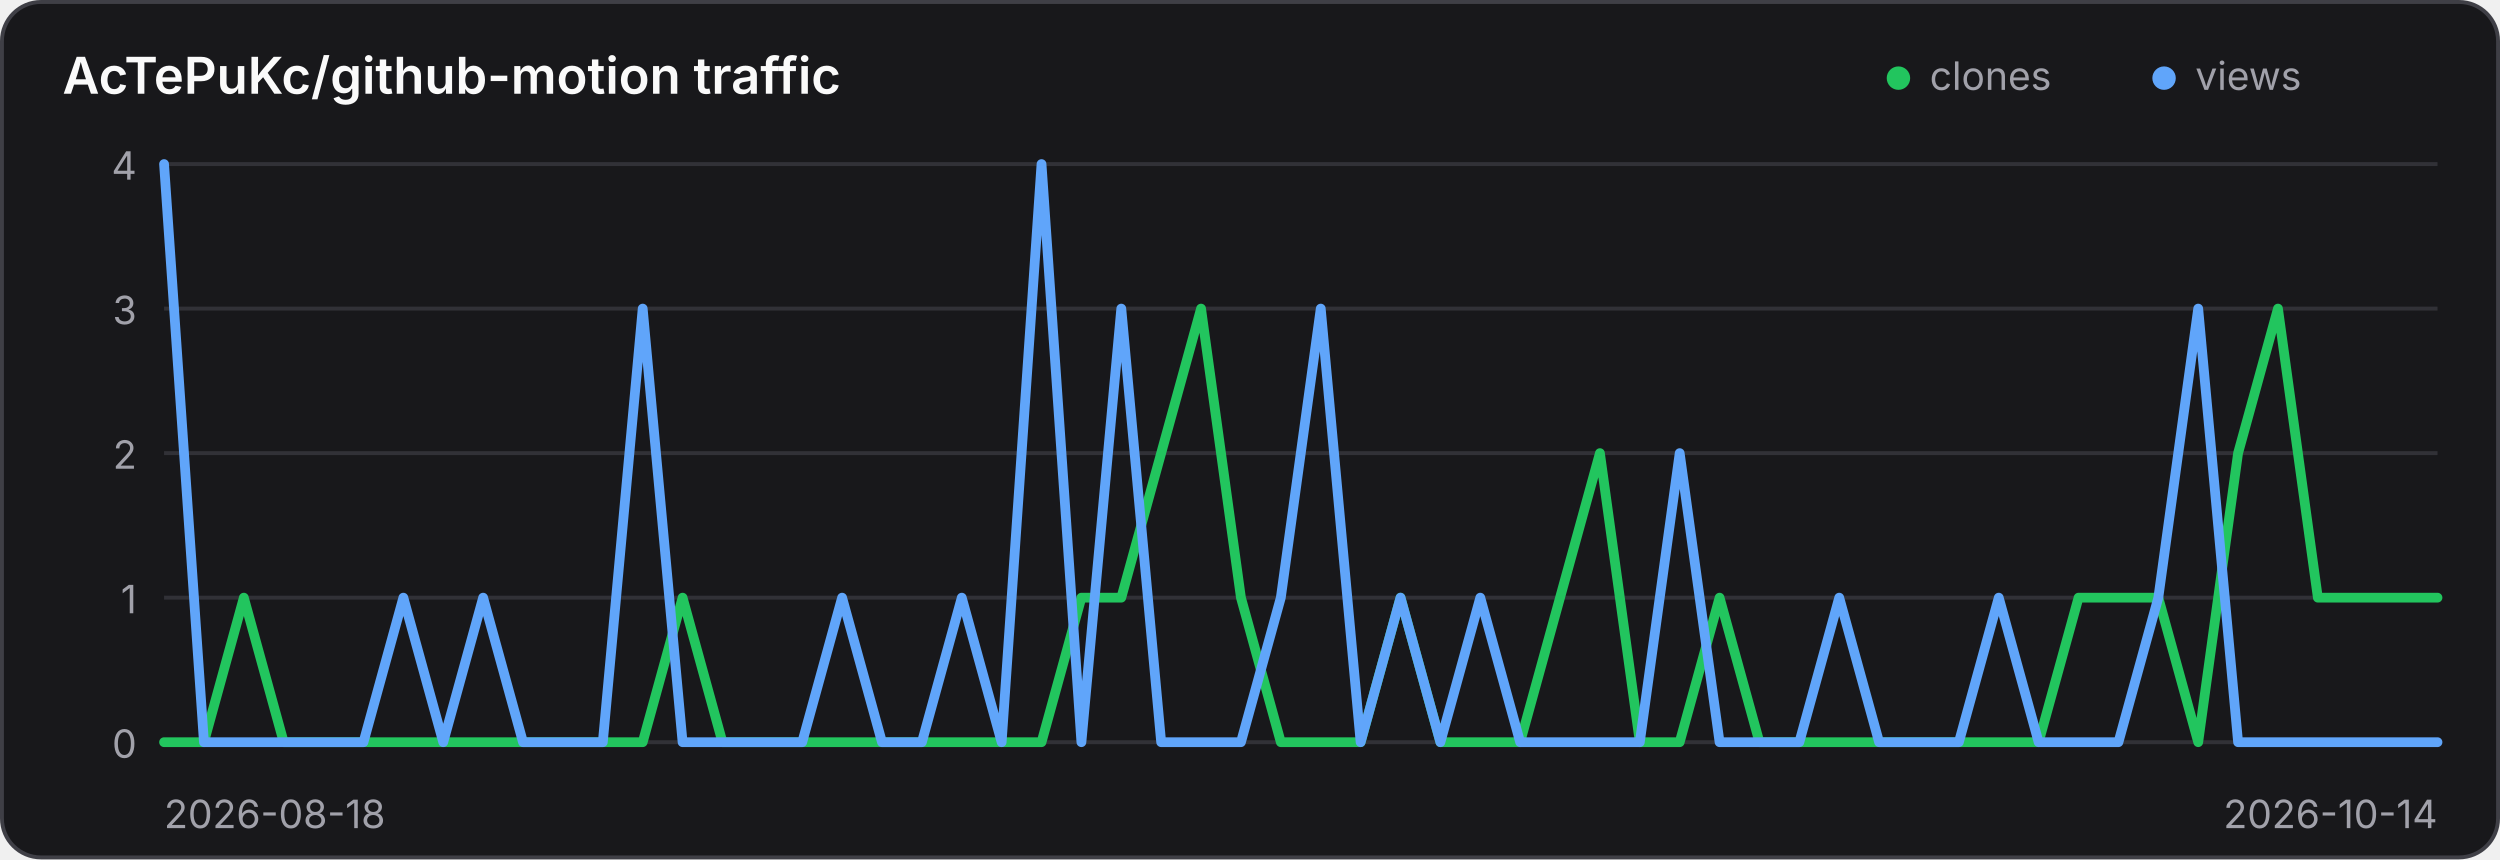
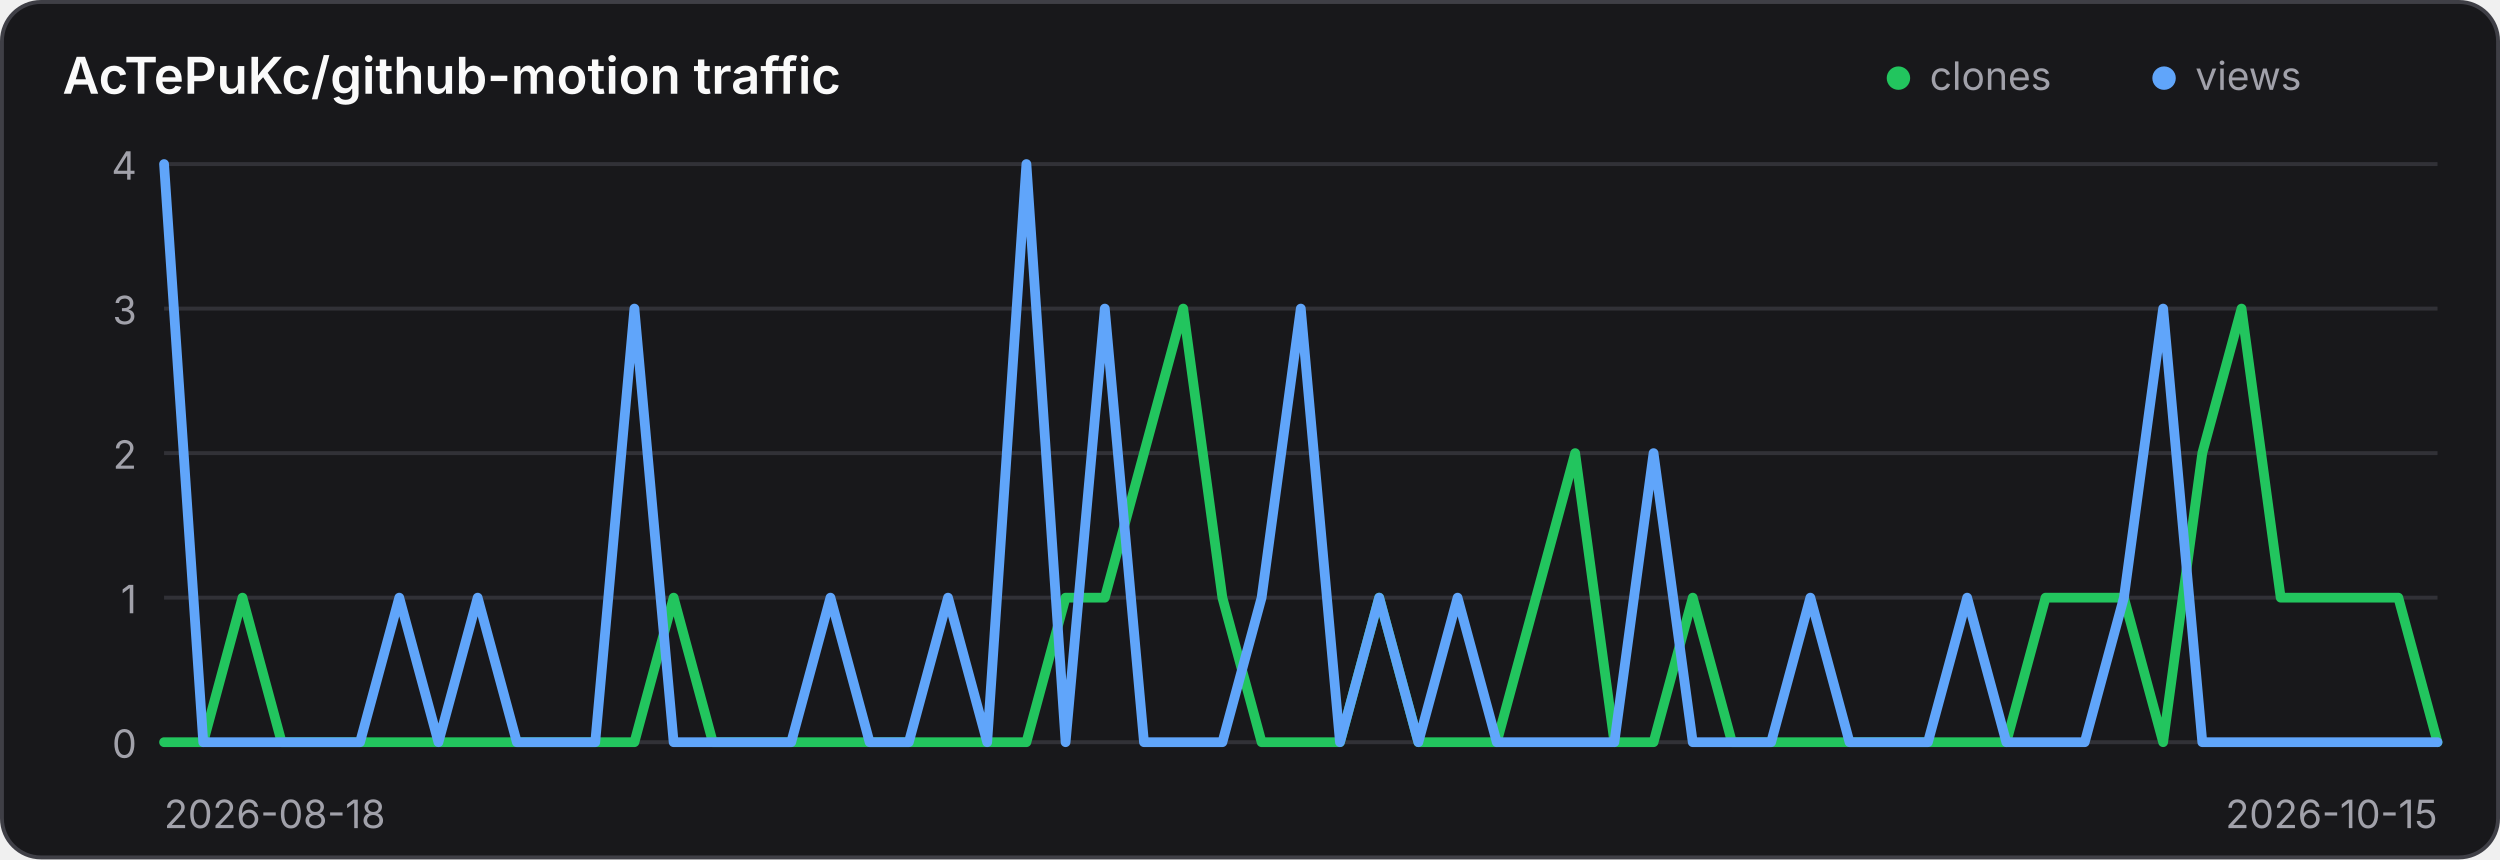
<svg xmlns="http://www.w3.org/2000/svg" width="640" height="220" viewBox="0 0 640 220" role="img" aria-label="Traffic history for AcTePuKc/github-motion">
  <style>
    .panel { fill: #18181b; stroke: #3f3f46; }
    .title { fill: #fafafa; }
    .axis { fill: #a1a1aa; font: 10px Inter,ui-sans-serif,system-ui,sans-serif; }
    .grid { stroke: #3f3f46; stroke-width: 1; opacity: .65; }
    @media (prefers-color-scheme: light) {
      .panel { fill: #ffffff; stroke: #d4d4d8; }
      .title { fill: #18181b; }
      .axis { fill: #71717a; }
      .grid { stroke: #d4d4d8; }
    }
  </style>
  <rect class="panel" x="0.5" y="0.5" width="639" height="219" rx="10" stroke-width="1" />
  <text class="title" x="16" y="24" font-family="Inter,ui-sans-serif,system-ui,sans-serif" font-size="13" font-weight="600">AcTePuKc/github-motion traffic</text>
  <circle cx="486" cy="20" r="3" fill="#22c55e" />
  <text class="axis" x="494" y="23">clones</text>
  <circle cx="554" cy="20" r="3" fill="#60a5fa" />
  <text class="axis" x="562" y="23">views</text>
  <line class="grid" x1="42" y1="42.00" x2="624" y2="42.00" />
  <text class="axis" x="35" y="46.00" text-anchor="end">4</text>
  <line class="grid" x1="42" y1="79.00" x2="624" y2="79.00" />
  <text class="axis" x="35" y="83.00" text-anchor="end">3</text>
  <line class="grid" x1="42" y1="116.00" x2="624" y2="116.00" />
  <text class="axis" x="35" y="120.00" text-anchor="end">2</text>
  <line class="grid" x1="42" y1="153.00" x2="624" y2="153.00" />
  <text class="axis" x="35" y="157.00" text-anchor="end">1</text>
  <line class="grid" x1="42" y1="190.00" x2="624" y2="190.00" />
  <text class="axis" x="35" y="194.00" text-anchor="end">0</text>
-   <polyline points="42.00,190.00 52.21,190.00 62.42,153.00 72.63,190.00 82.84,190.00 93.05,190.00 103.26,190.00 113.47,190.00 123.68,190.00 133.89,190.00 144.11,190.00 154.32,190.00 164.53,190.00 174.74,153.00 184.95,190.00 195.16,190.00 205.37,190.00 215.58,190.00 225.79,190.00 236.00,190.00 246.21,190.00 256.42,190.00 266.63,190.00 276.84,153.00 287.05,153.00 297.26,116.00 307.47,79.00 317.68,153.00 327.89,190.00 338.11,190.00 348.32,190.00 358.53,153.00 368.74,190.00 378.95,190.00 389.16,190.00 399.37,153.00 409.58,116.00 419.79,190.00 430.00,190.00 440.21,153.00 450.42,190.00 460.63,190.00 470.84,190.00 481.05,190.00 491.26,190.00 501.47,190.00 511.68,190.00 521.89,190.00 532.11,153.00 542.32,153.00 552.53,153.00 562.74,190.00 572.95,116.00 583.16,79.00 593.37,153.00 603.58,153.00 613.79,153.00 624.00,153.00" fill="none" stroke="#22c55e" stroke-width="2.5" stroke-linecap="round" stroke-linejoin="round" />
-   <polyline points="42.00,42.00 52.21,190.00 62.42,190.00 72.63,190.00 82.84,190.00 93.05,190.00 103.26,153.00 113.47,190.00 123.68,153.00 133.89,190.00 144.11,190.00 154.32,190.00 164.53,79.00 174.74,190.00 184.95,190.00 195.16,190.00 205.37,190.00 215.58,153.00 225.79,190.00 236.00,190.00 246.21,153.00 256.42,190.00 266.63,42.00 276.84,190.00 287.05,79.00 297.26,190.00 307.47,190.00 317.68,190.00 327.89,153.00 338.11,79.00 348.32,190.00 358.53,153.00 368.74,190.00 378.95,153.00 389.16,190.00 399.37,190.00 409.58,190.00 419.79,190.00 430.00,116.00 440.21,190.00 450.42,190.00 460.63,190.00 470.84,153.00 481.05,190.00 491.26,190.00 501.47,190.00 511.68,153.00 521.89,190.00 532.11,190.00 542.32,190.00 552.53,153.00 562.74,79.00 572.95,190.00 583.16,190.00 593.37,190.00 603.58,190.00 613.79,190.00 624.00,190.00" fill="none" stroke="#60a5fa" stroke-width="2.5" stroke-linecap="round" stroke-linejoin="round" />
+   <polyline points="42.00,190.00 52.03,190.00 62.07,153.00 72.10,190.00 82.14,190.00 92.17,190.00 102.21,190.00 112.24,190.00 122.28,190.00 132.31,190.00 142.34,190.00 152.38,190.00 162.41,190.00 172.45,153.00 182.48,190.00 192.52,190.00 202.55,190.00 212.59,190.00 222.62,190.00 232.66,190.00 242.69,190.00 252.72,190.00 262.76,190.00 272.79,153.00 282.83,153.00 292.86,116.00 302.90,79.00 312.93,153.00 322.97,190.00 333.00,190.00 343.03,190.00 353.07,153.00 363.10,190.00 373.14,190.00 383.17,190.00 393.21,153.00 403.24,116.00 413.28,190.00 423.31,190.00 433.34,153.00 443.38,190.00 453.41,190.00 463.45,190.00 473.48,190.00 483.52,190.00 493.55,190.00 503.59,190.00 513.62,190.00 523.66,153.00 533.69,153.00 543.72,153.00 553.76,190.00 563.79,116.00 573.83,79.00 583.86,153.00 593.90,153.00 603.93,153.00 613.97,153.00 624.00,190.00" fill="none" stroke="#22c55e" stroke-width="2.5" stroke-linecap="round" stroke-linejoin="round" />
+   <polyline points="42.00,42.00 52.03,190.00 62.07,190.00 72.10,190.00 82.14,190.00 92.17,190.00 102.21,153.00 112.24,190.00 122.28,153.00 132.31,190.00 142.34,190.00 152.38,190.00 162.41,79.00 172.45,190.00 182.48,190.00 192.52,190.00 202.55,190.00 212.59,153.00 222.62,190.00 232.66,190.00 242.69,153.00 252.72,190.00 262.76,42.00 272.79,190.00 282.83,79.00 292.86,190.00 302.90,190.00 312.93,190.00 322.97,153.00 333.00,79.00 343.03,190.00 353.07,153.00 363.10,190.00 373.14,153.00 383.17,190.00 393.21,190.00 403.24,190.00 413.28,190.00 423.31,116.00 433.34,190.00 443.38,190.00 453.41,190.00 463.45,153.00 473.48,190.00 483.52,190.00 493.55,190.00 503.59,153.00 513.62,190.00 523.66,190.00 533.69,190.00 543.72,153.00 553.76,79.00 563.79,190.00 573.83,190.00 583.86,190.00 593.90,190.00 603.93,190.00 613.97,190.00 624.00,190.00" fill="none" stroke="#60a5fa" stroke-width="2.5" stroke-linecap="round" stroke-linejoin="round" />
  <text class="axis" x="42" y="212">2026-08-18</text>
-   <text class="axis" x="624" y="212" text-anchor="end">2026-10-14</text>
+   <text class="axis" x="624" y="212" text-anchor="end">2026-10-15</text>
</svg>
